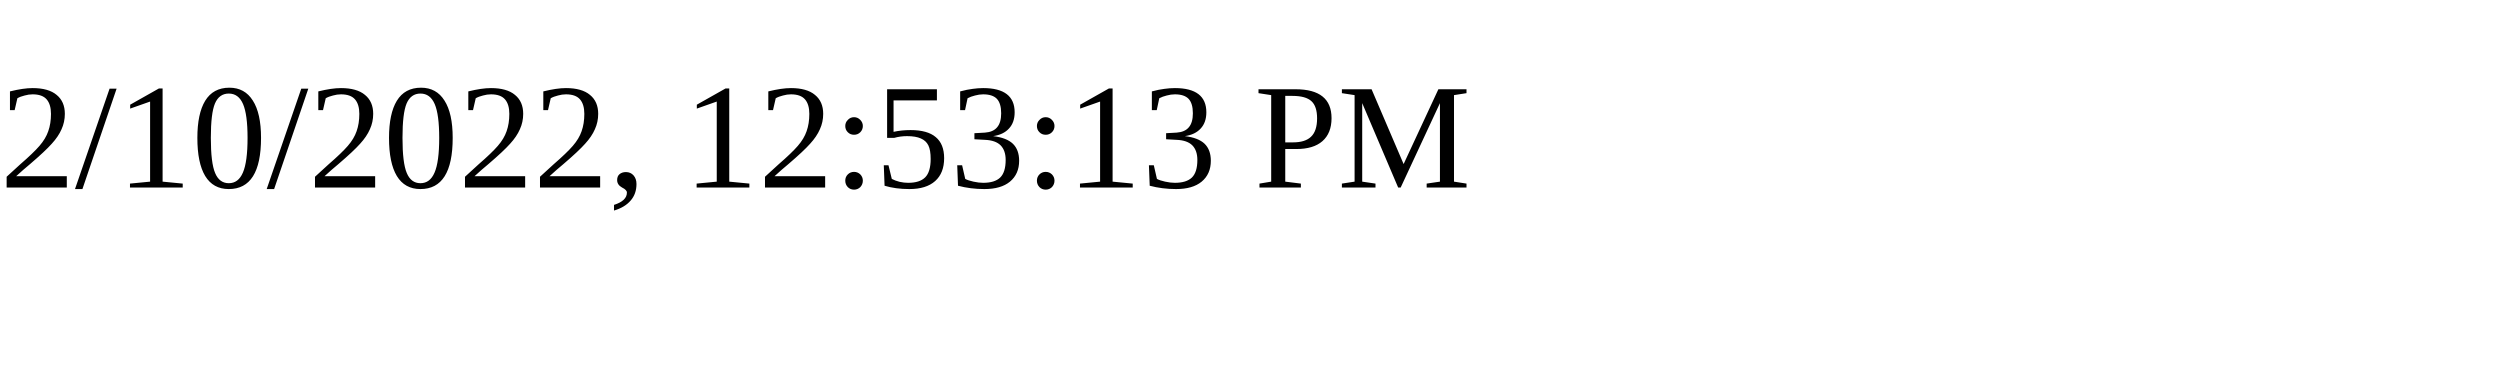
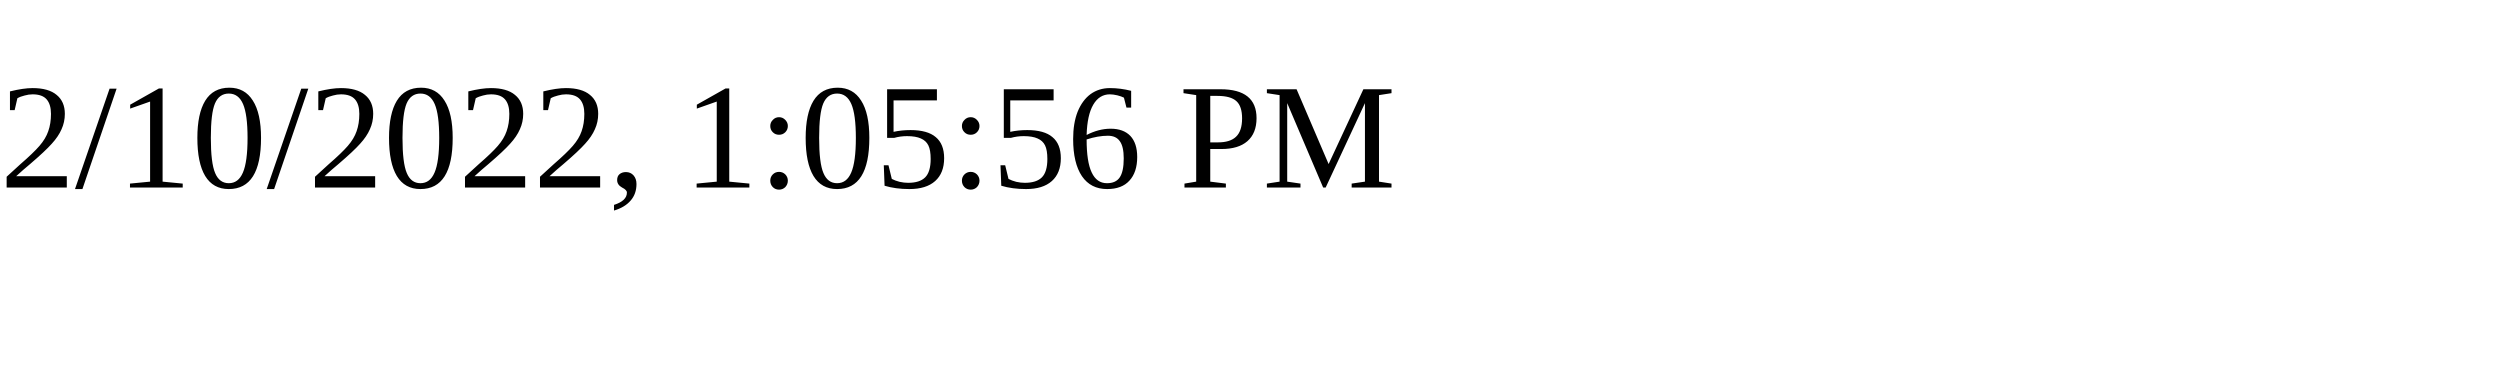
<svg xmlns="http://www.w3.org/2000/svg" height="30" width="200">
-   <text x="0" y="15">2/10/2022, 12:53:13 PM</text>
+   <text x="0" y="15">2/10/2022, 1:05:56 PM</text>
</svg>
